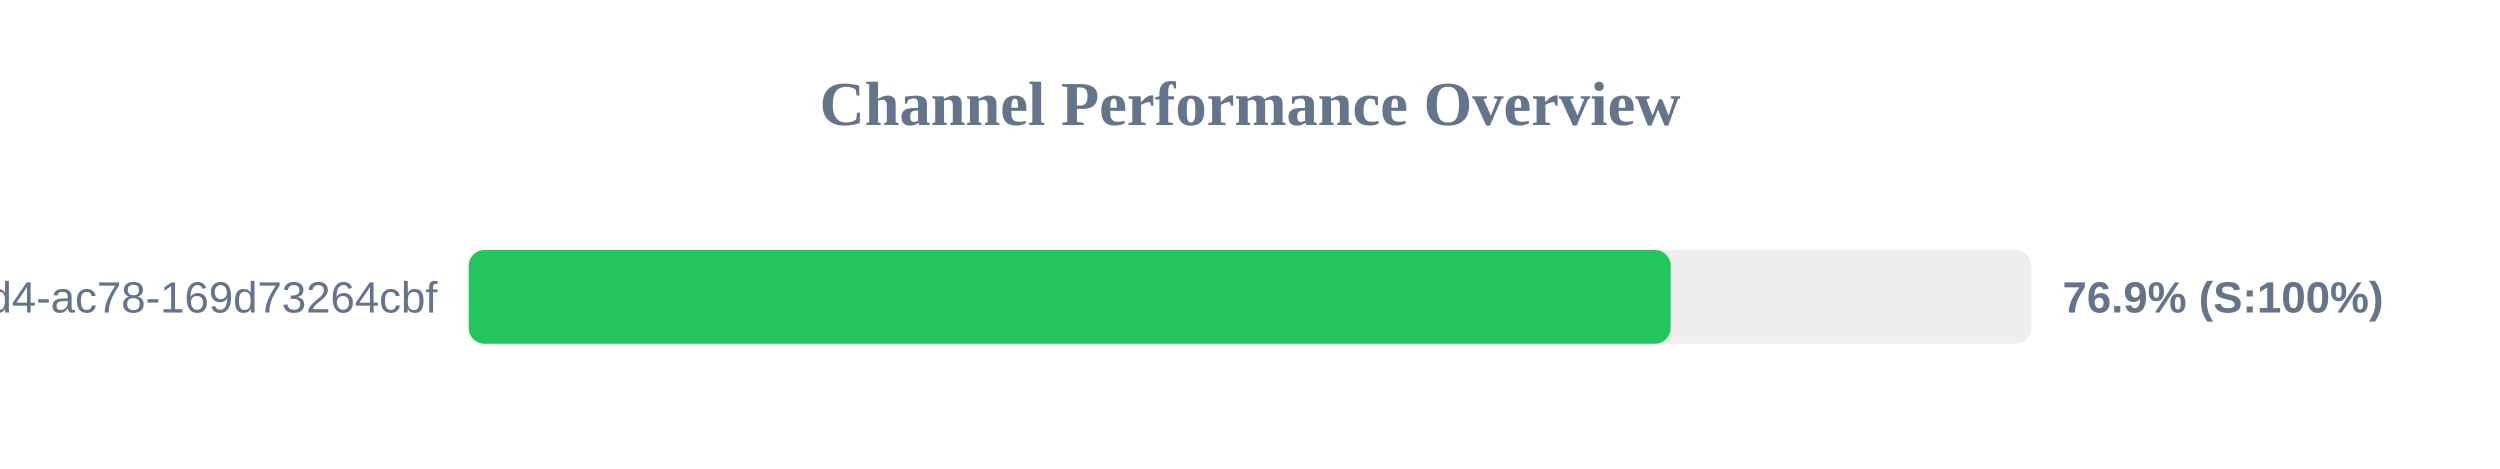
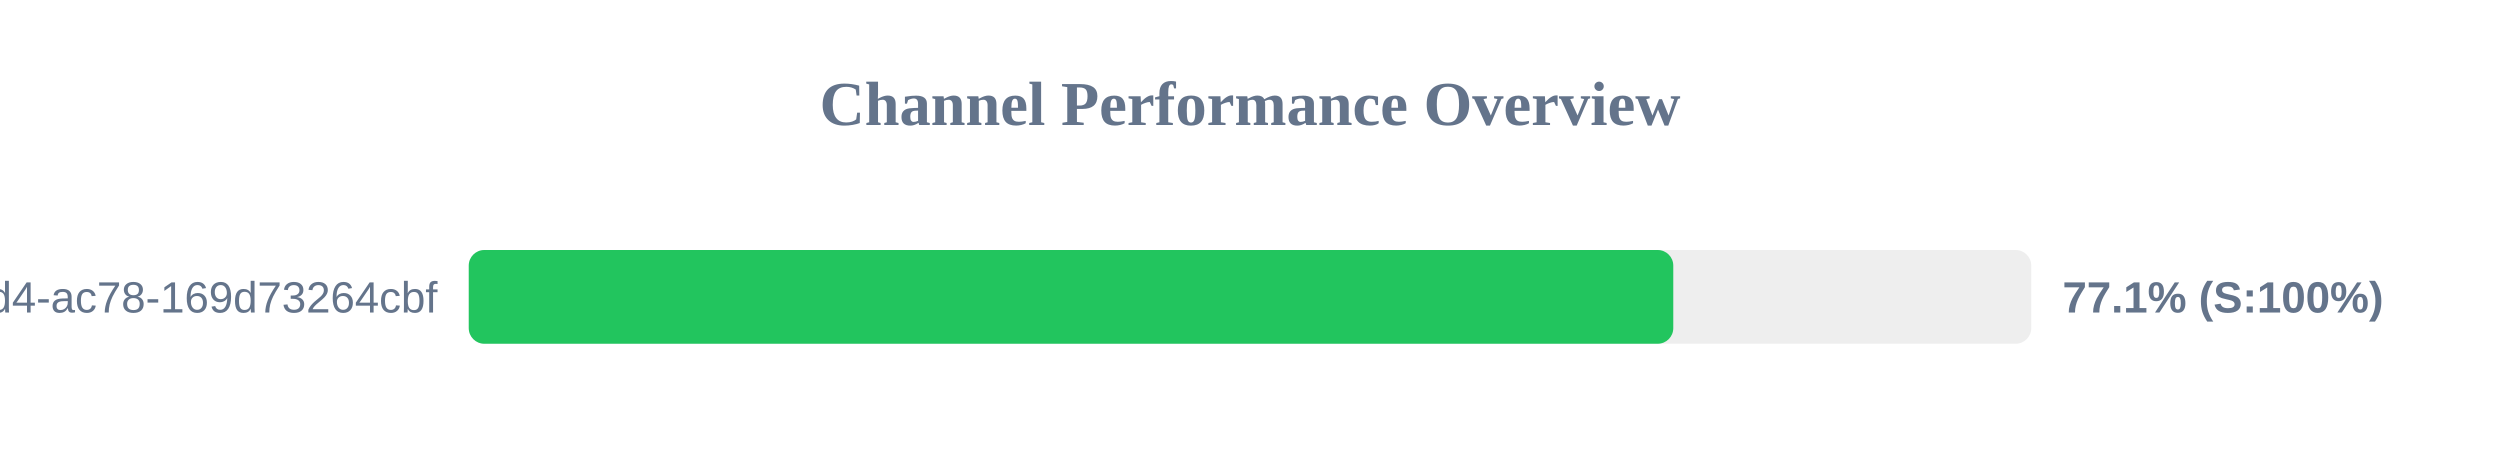
<svg xmlns="http://www.w3.org/2000/svg" width="800" height="150" version="1.1">
  <style>
        .row { font: 14px Arial; fill: #64748b; }
        .score { font: bold 14px Arial; fill: #64748b; }
    </style>
  <text x="400" y="40" text-anchor="middle" font-size="20px" font-weight="bold" fill="#64748b">Channel Performance Overview</text>
  <rect x="150" y="80" width="500" height="30" fill="#eee" rx="5" />
-   <rect x="150" y="80" width="384.6" height="30" fill="#22c55e" rx="5" />
+   <rect x="150" y="80" width="385.45" height="30" fill="#22c55e" rx="5" />
  <text x="140" y="100" text-anchor="end" class="row">?uuid=48c2c901-72e6-46d4-ac78-169d73264cbf</text>
-   <text x="660" y="100" text-anchor="start" class="score">76.9% (S:100%)</text>
+   <text x="660" y="100" text-anchor="start" class="score">77.1% (S:100%)</text>
</svg>
